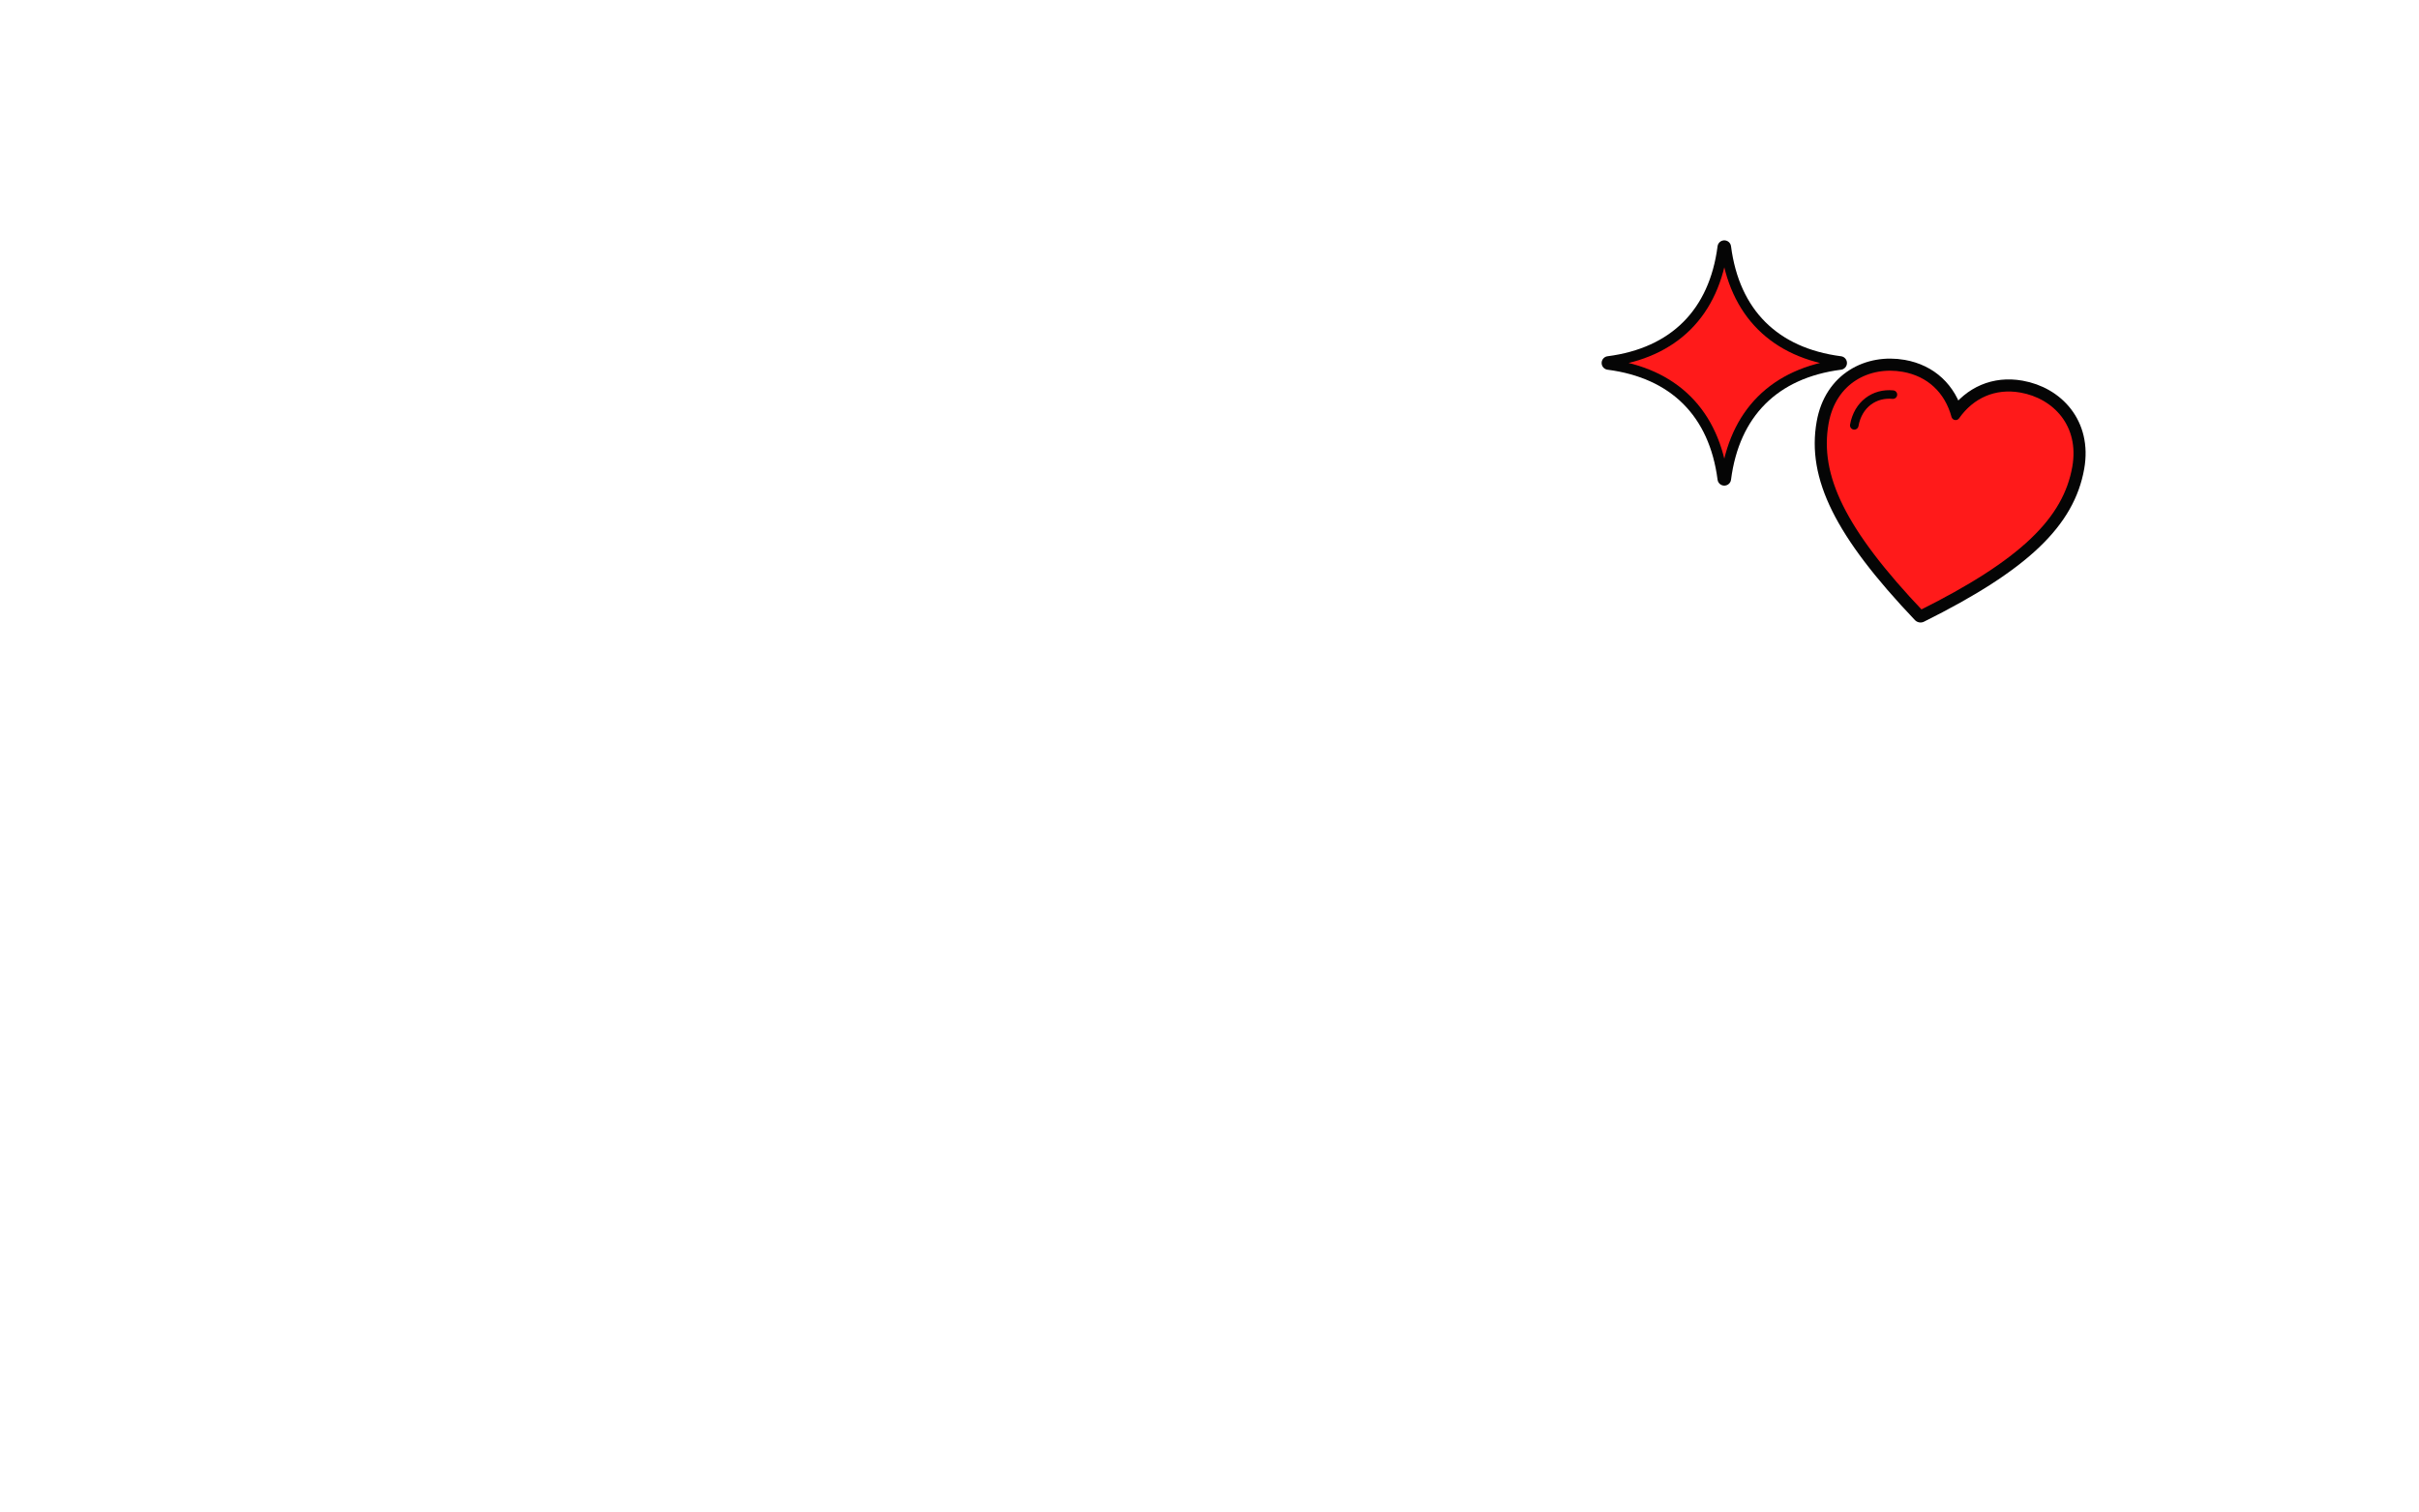
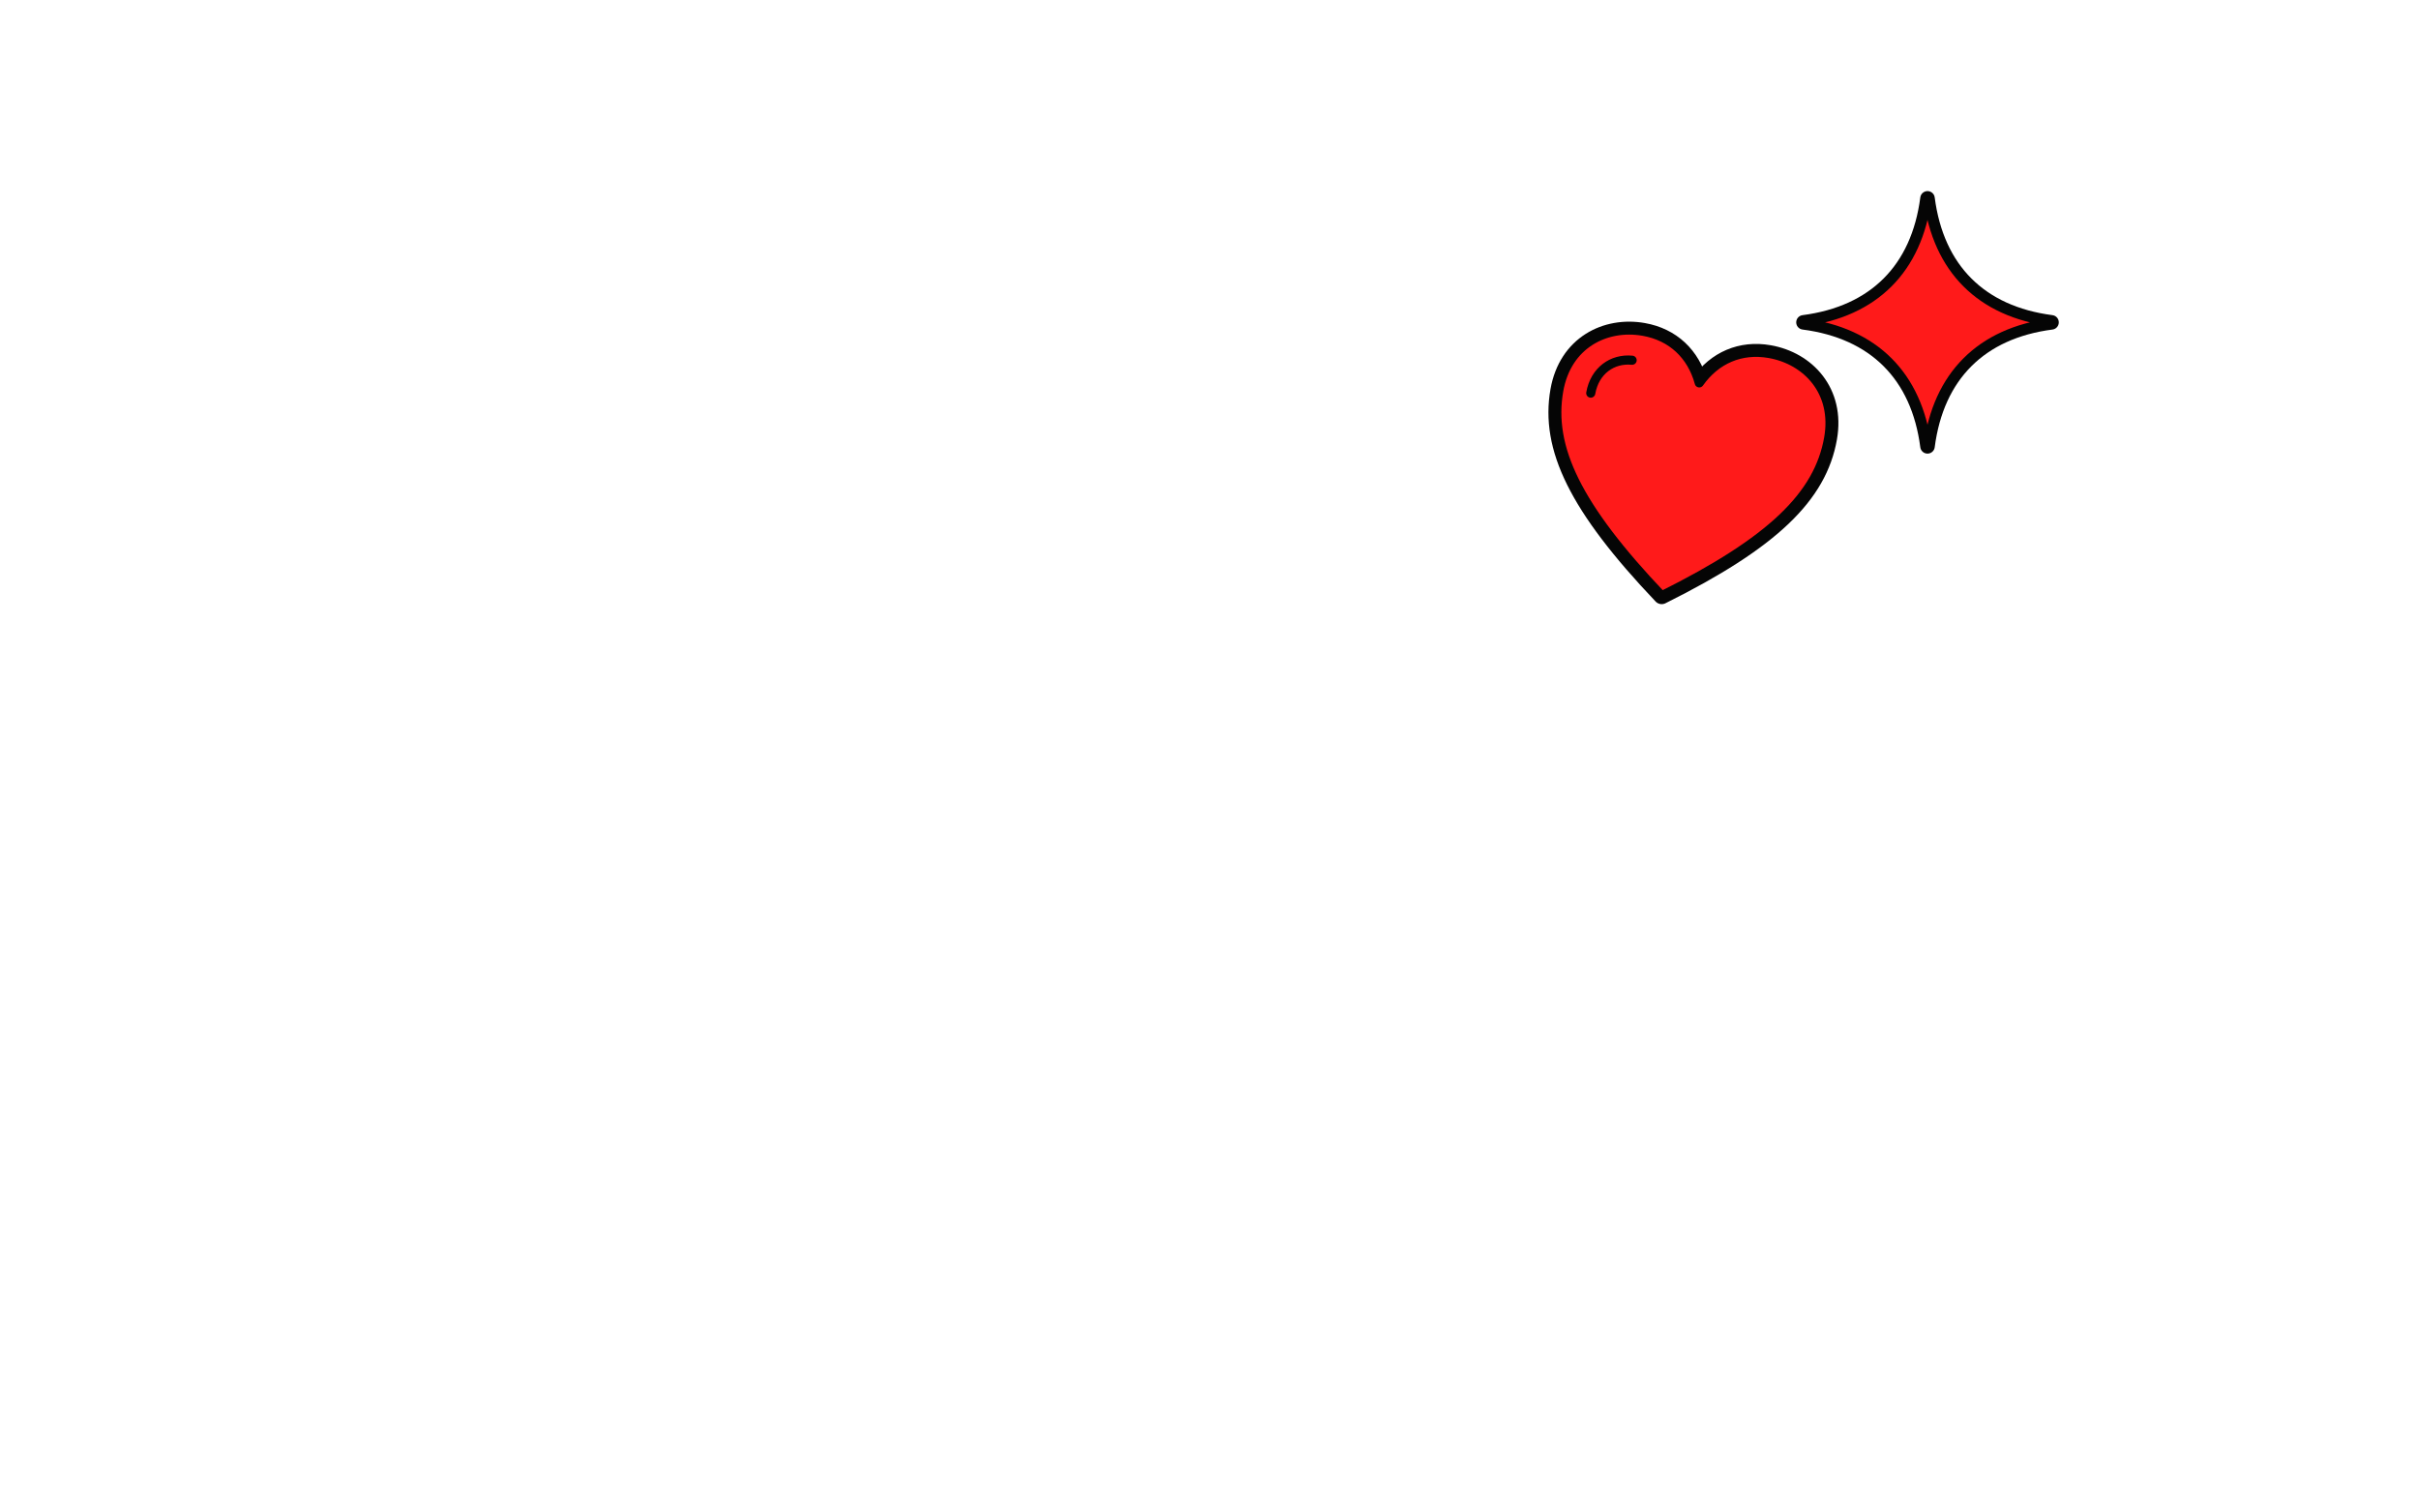
<svg xmlns="http://www.w3.org/2000/svg" viewBox="-172.8 -108.0 1785.6 1116.0" preserveAspectRatio="xMidYMid slice">
-   <g transform="translate(1100.0 160.0) rotate(0) scale(0.455) translate(-200 -200)">
+   <g transform="translate(1250.0 130.0) rotate(0) scale(0.487) translate(-200 -200)">
    <g>
      <path d="M200 12 C214 120 280 186 388 200 C280 214 214 280 200 388 C186 280 120 214 12 200 C120 186 186 120 200 12 Z" fill="#050505" stroke="#050505" stroke-width="22" stroke-linejoin="round" stroke-linecap="round" />
    </g>
    <path d="M200 12 C214 120 280 186 388 200 C280 214 214 280 200 388 C186 280 120 214 12 200 C120 186 186 120 200 12 Z" fill="#FF1A1A" stroke="#050505" stroke-width="12" stroke-linejoin="round" stroke-linecap="round" />
  </g>
-   <g transform="translate(1260.0 260.0) rotate(10) scale(0.525) translate(-200 -200)">
+   <g transform="translate(1070.0 240.0) rotate(10) scale(0.562) translate(-200 -200)">
    <g>
      <path d="M200 366 C70 270 20 200 20 124 C20 62 66 28 116 28 C154 28 184 48 200 82 C216 48 246 28 284 28 C334 28 380 62 380 124 C380 200 330 270 200 366 Z" fill="#050505" stroke="#050505" stroke-width="22" stroke-linejoin="round" stroke-linecap="round" />
      <path d="M62 120 C62 90 82 70 108 68" fill="none" stroke="#050505" stroke-width="22" stroke-linecap="round" stroke-linejoin="round" />
    </g>
    <path d="M200 366 C70 270 20 200 20 124 C20 62 66 28 116 28 C154 28 184 48 200 82 C216 48 246 28 284 28 C334 28 380 62 380 124 C380 200 330 270 200 366 Z" fill="#FF1A1A" stroke="#050505" stroke-width="12" stroke-linejoin="round" stroke-linecap="round" />
    <path d="M62 120 C62 90 82 70 108 68" fill="none" stroke="#050505" stroke-width="12" stroke-linecap="round" stroke-linejoin="round" />
  </g>
</svg>
